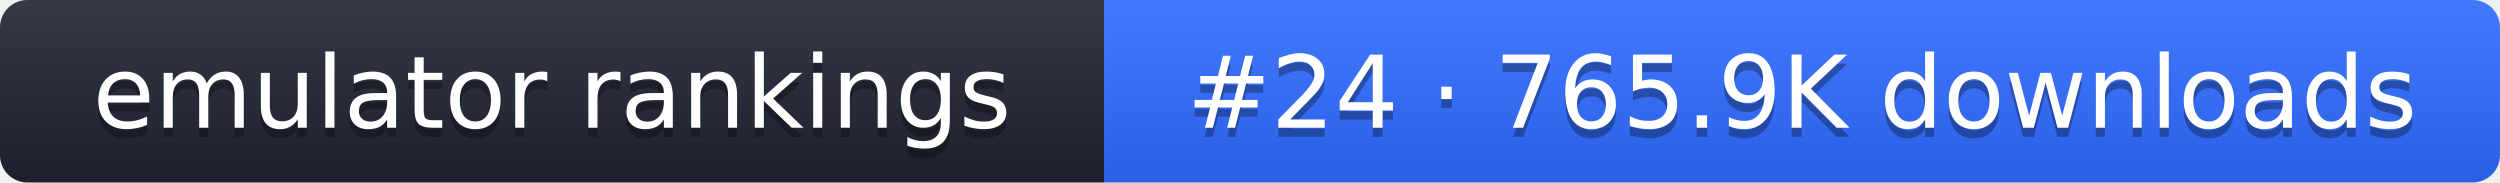
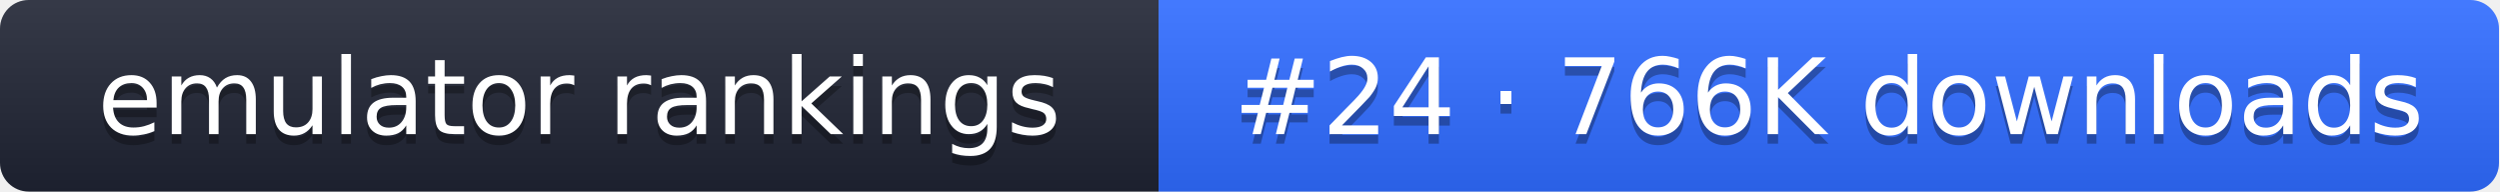
- <svg xmlns="http://www.w3.org/2000/svg" width="274" height="20" role="img" aria-label="emulator rankings: #24 · 765.9K downloads">
+ <svg xmlns="http://www.w3.org/2000/svg" width="261" height="20" role="img" aria-label="emulator rankings: #24 · 766K downloads">
  <linearGradient id="g" x2="0" y2="100%">
    <stop offset="0" stop-color="#fff" stop-opacity=".1" />
    <stop offset="1" stop-opacity=".1" />
  </linearGradient>
  <clipPath id="r">
-     <rect width="274" height="20" rx="3" fill="#fff" />
+     <rect width="261" height="20" rx="3" fill="#fff" />
  </clipPath>
  <g clip-path="url(#r)">
    <rect width="121" height="20" fill="#1f2433" />
-     <rect x="121" width="153" height="20" fill="#2f6bff" />
-     <rect width="274" height="20" fill="url(#g)" />
+     <rect x="121" width="140" height="20" fill="#2f6bff" />
+     <rect width="261" height="20" fill="url(#g)" />
  </g>
  <g fill="#fff" text-anchor="middle" font-family="Verdana,DejaVu Sans,sans-serif" font-size="11">
    <text x="60.5" y="15" fill="#010101" fill-opacity=".3">emulator rankings</text>
    <text x="60.5" y="14">emulator rankings</text>
-     <text x="197.5" y="15" fill="#010101" fill-opacity=".3">#24 · 765.9K downloads</text>
-     <text x="197.5" y="14">#24 · 765.9K downloads</text>
+     <text x="191" y="15" fill="#010101" fill-opacity=".3">#24 · 766K downloads</text>
+     <text x="191" y="14">#24 · 766K downloads</text>
  </g>
</svg>
